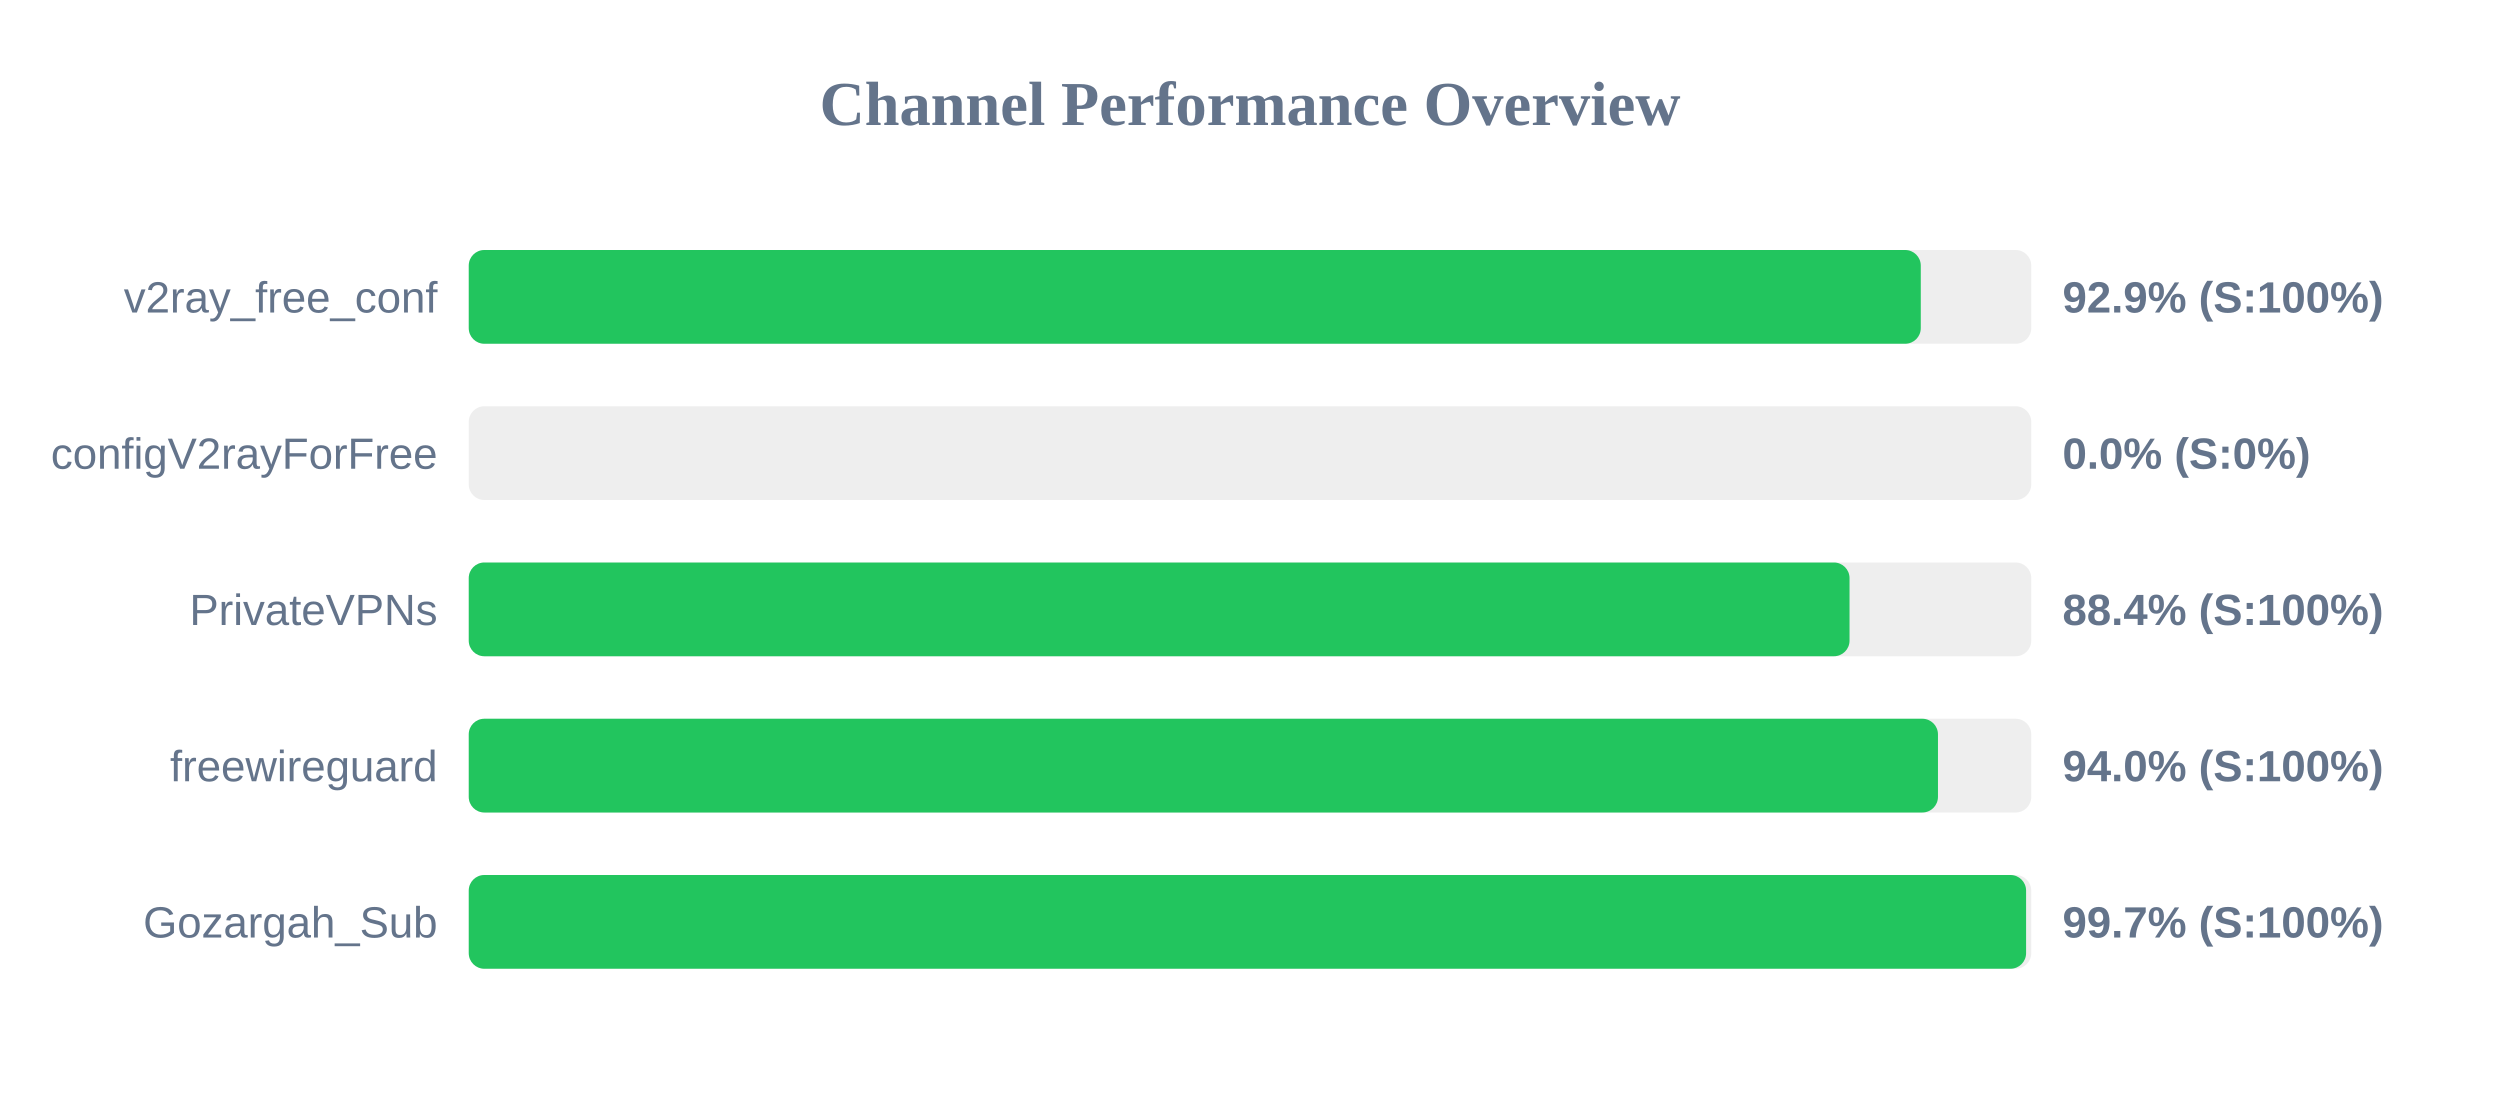
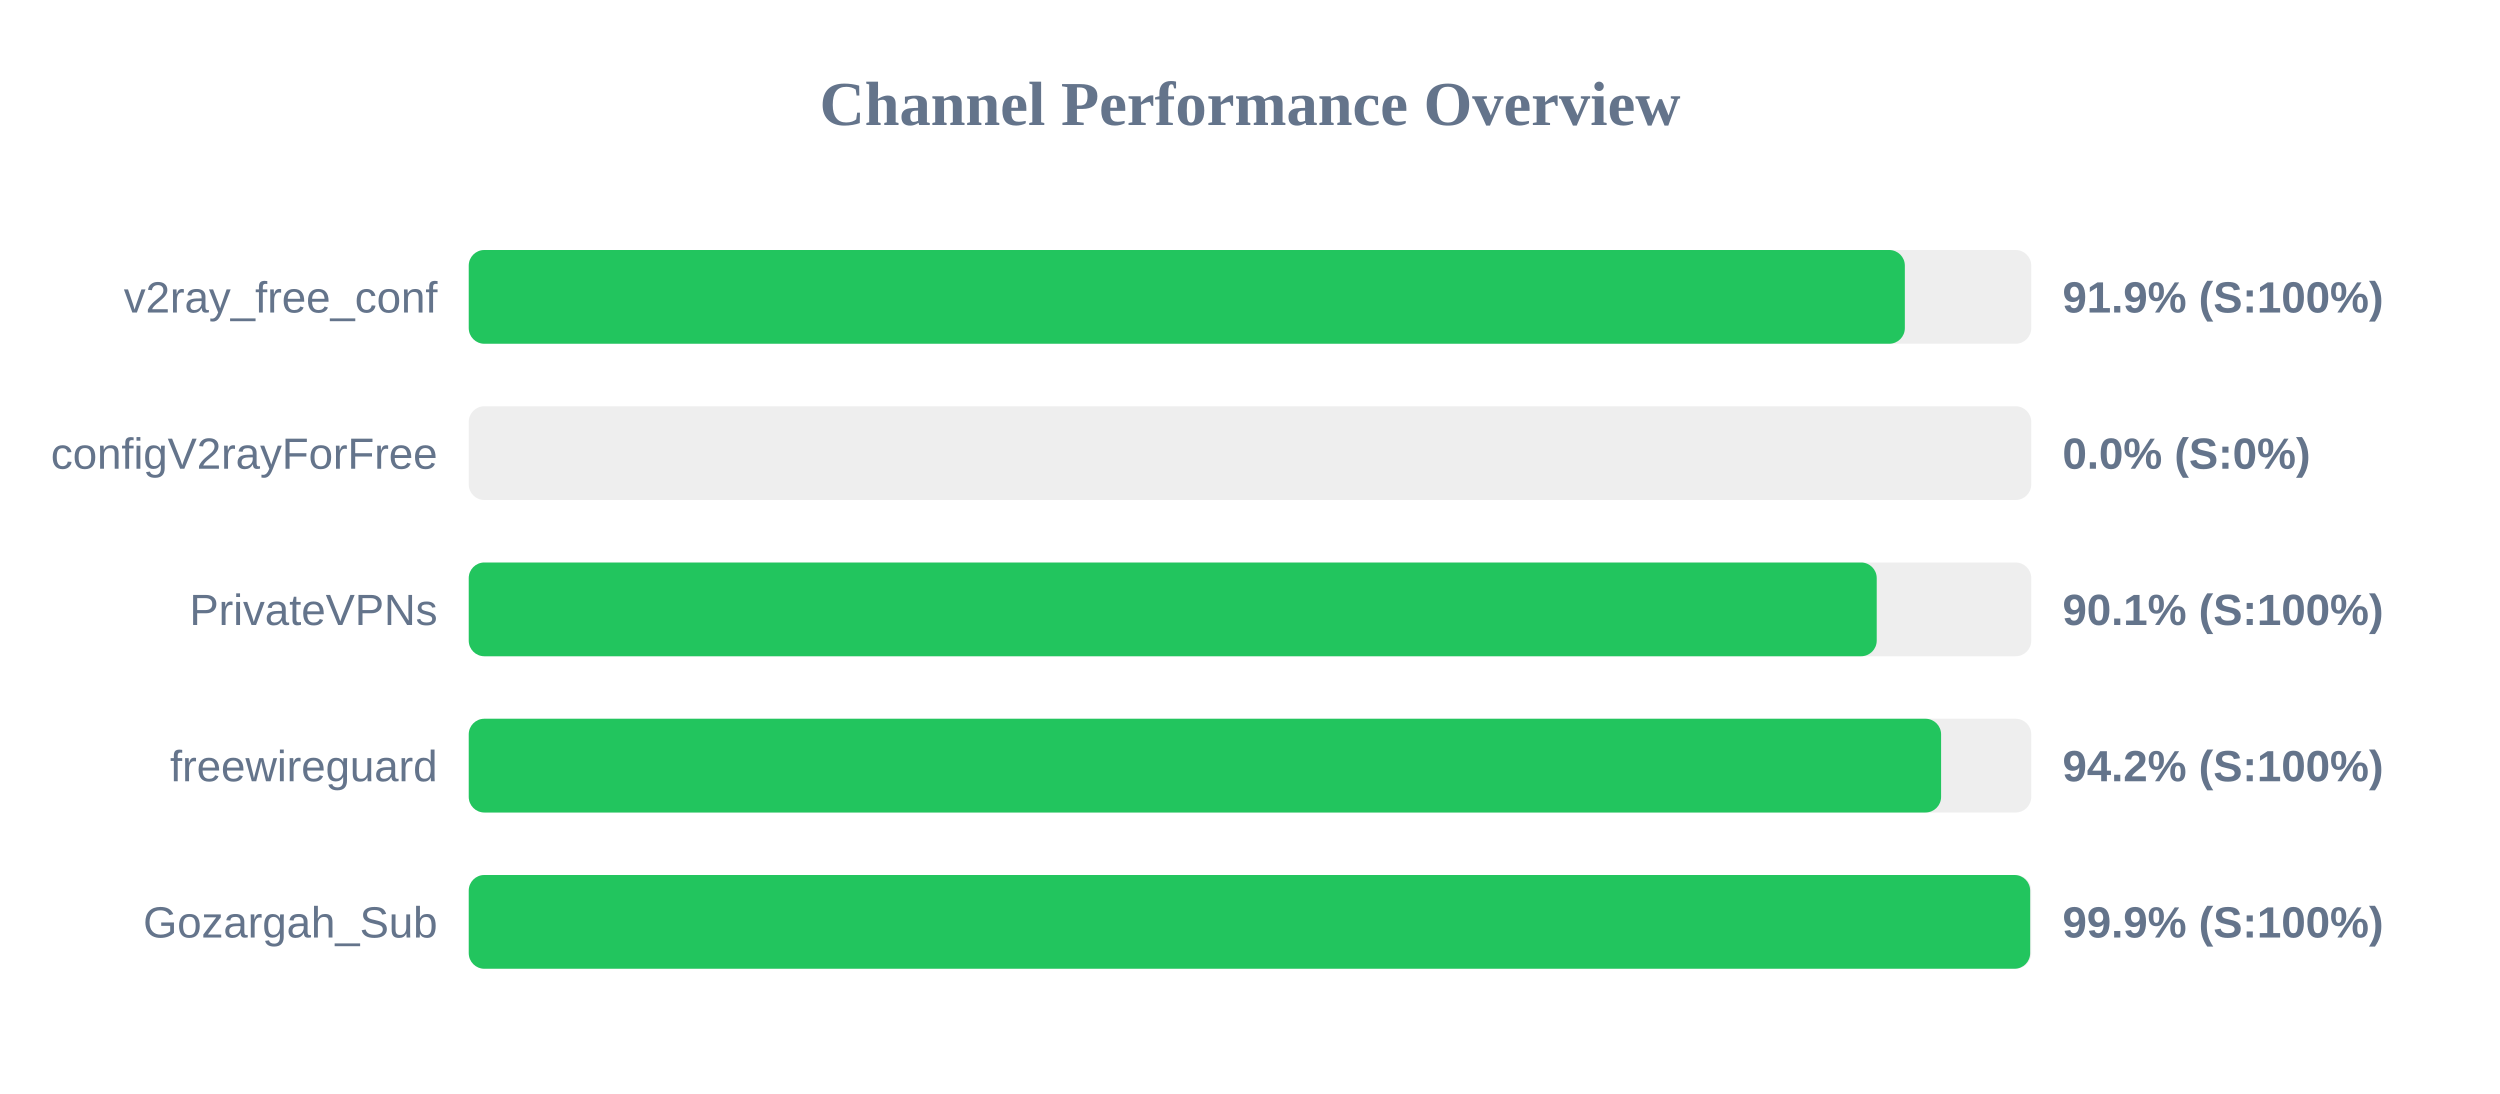
<svg xmlns="http://www.w3.org/2000/svg" width="800" height="350" version="1.1">
  <style>
        .row { font: 14px Arial; fill: #64748b; }
        .score { font: bold 14px Arial; fill: #64748b; }
    </style>
  <text x="400" y="40" text-anchor="middle" font-size="20px" font-weight="bold" fill="#64748b">Channel Performance Overview</text>
  <rect x="150" y="80" width="500" height="30" fill="#eee" rx="5" />
-   <rect x="150" y="80" width="464.65" height="30" fill="#22c55e" rx="5" />
+   <rect x="150" y="80" width="459.55" height="30" fill="#22c55e" rx="5" />
  <text x="140" y="100" text-anchor="end" class="row">v2ray_free_conf</text>
-   <text x="660" y="100" text-anchor="start" class="score">92.9% (S:100%)</text>
+   <text x="660" y="100" text-anchor="start" class="score">91.9% (S:100%)</text>
  <rect x="150" y="130" width="500" height="30" fill="#eee" rx="5" />
  <rect x="150" y="130" width="0.0" height="30" fill="#ef4444" rx="5" />
  <text x="140" y="150" text-anchor="end" class="row">configV2rayForFree</text>
  <text x="660" y="150" text-anchor="start" class="score">0.0% (S:0%)</text>
  <rect x="150" y="180" width="500" height="30" fill="#eee" rx="5" />
-   <rect x="150" y="180" width="441.85" height="30" fill="#22c55e" rx="5" />
+   <rect x="150" y="180" width="450.55" height="30" fill="#22c55e" rx="5" />
  <text x="140" y="200" text-anchor="end" class="row">PrivateVPNs</text>
-   <text x="660" y="200" text-anchor="start" class="score">88.4% (S:100%)</text>
+   <text x="660" y="200" text-anchor="start" class="score">90.1% (S:100%)</text>
  <rect x="150" y="230" width="500" height="30" fill="#eee" rx="5" />
-   <rect x="150" y="230" width="470.15" height="30" fill="#22c55e" rx="5" />
+   <rect x="150" y="230" width="471.15" height="30" fill="#22c55e" rx="5" />
  <text x="140" y="250" text-anchor="end" class="row">freewireguard</text>
-   <text x="660" y="250" text-anchor="start" class="score">94.0% (S:100%)</text>
+   <text x="660" y="250" text-anchor="start" class="score">94.2% (S:100%)</text>
  <rect x="150" y="280" width="500" height="30" fill="#eee" rx="5" />
-   <rect x="150" y="280" width="498.35" height="30" fill="#22c55e" rx="5" />
+   <rect x="150" y="280" width="499.65" height="30" fill="#22c55e" rx="5" />
  <text x="140" y="300" text-anchor="end" class="row">Gozargah_Sub</text>
-   <text x="660" y="300" text-anchor="start" class="score">99.7% (S:100%)</text>
+   <text x="660" y="300" text-anchor="start" class="score">99.9% (S:100%)</text>
</svg>
